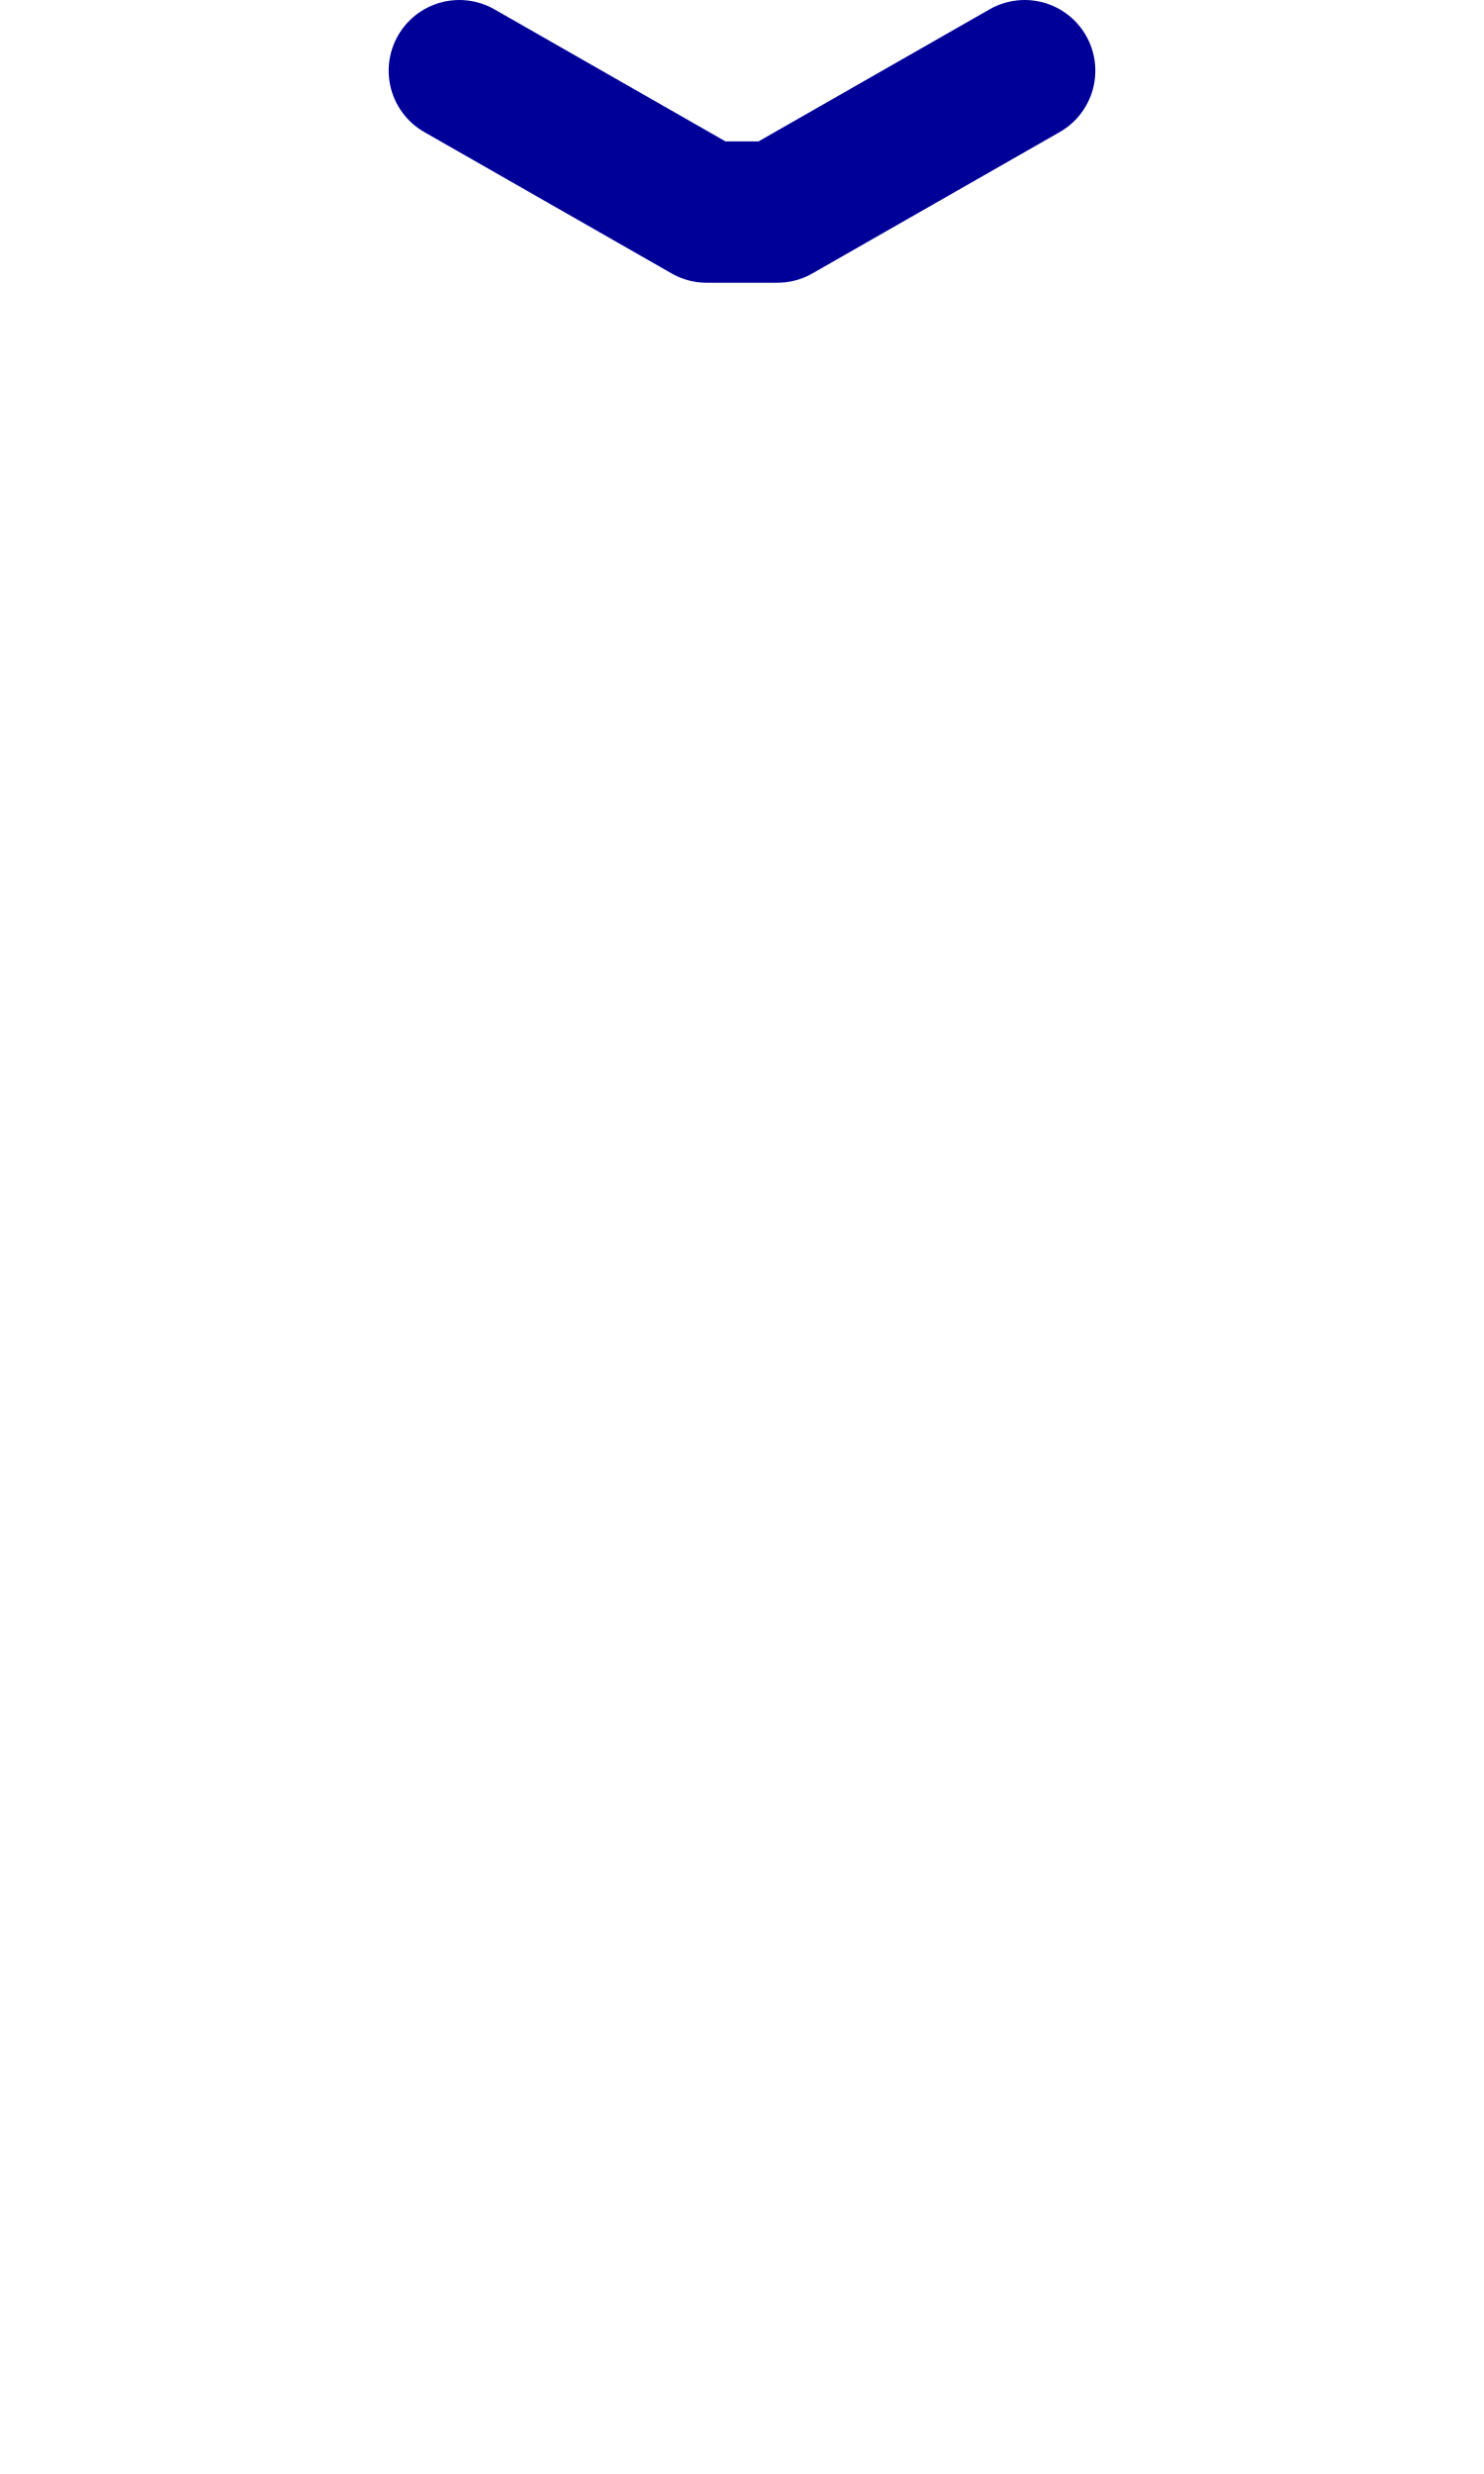
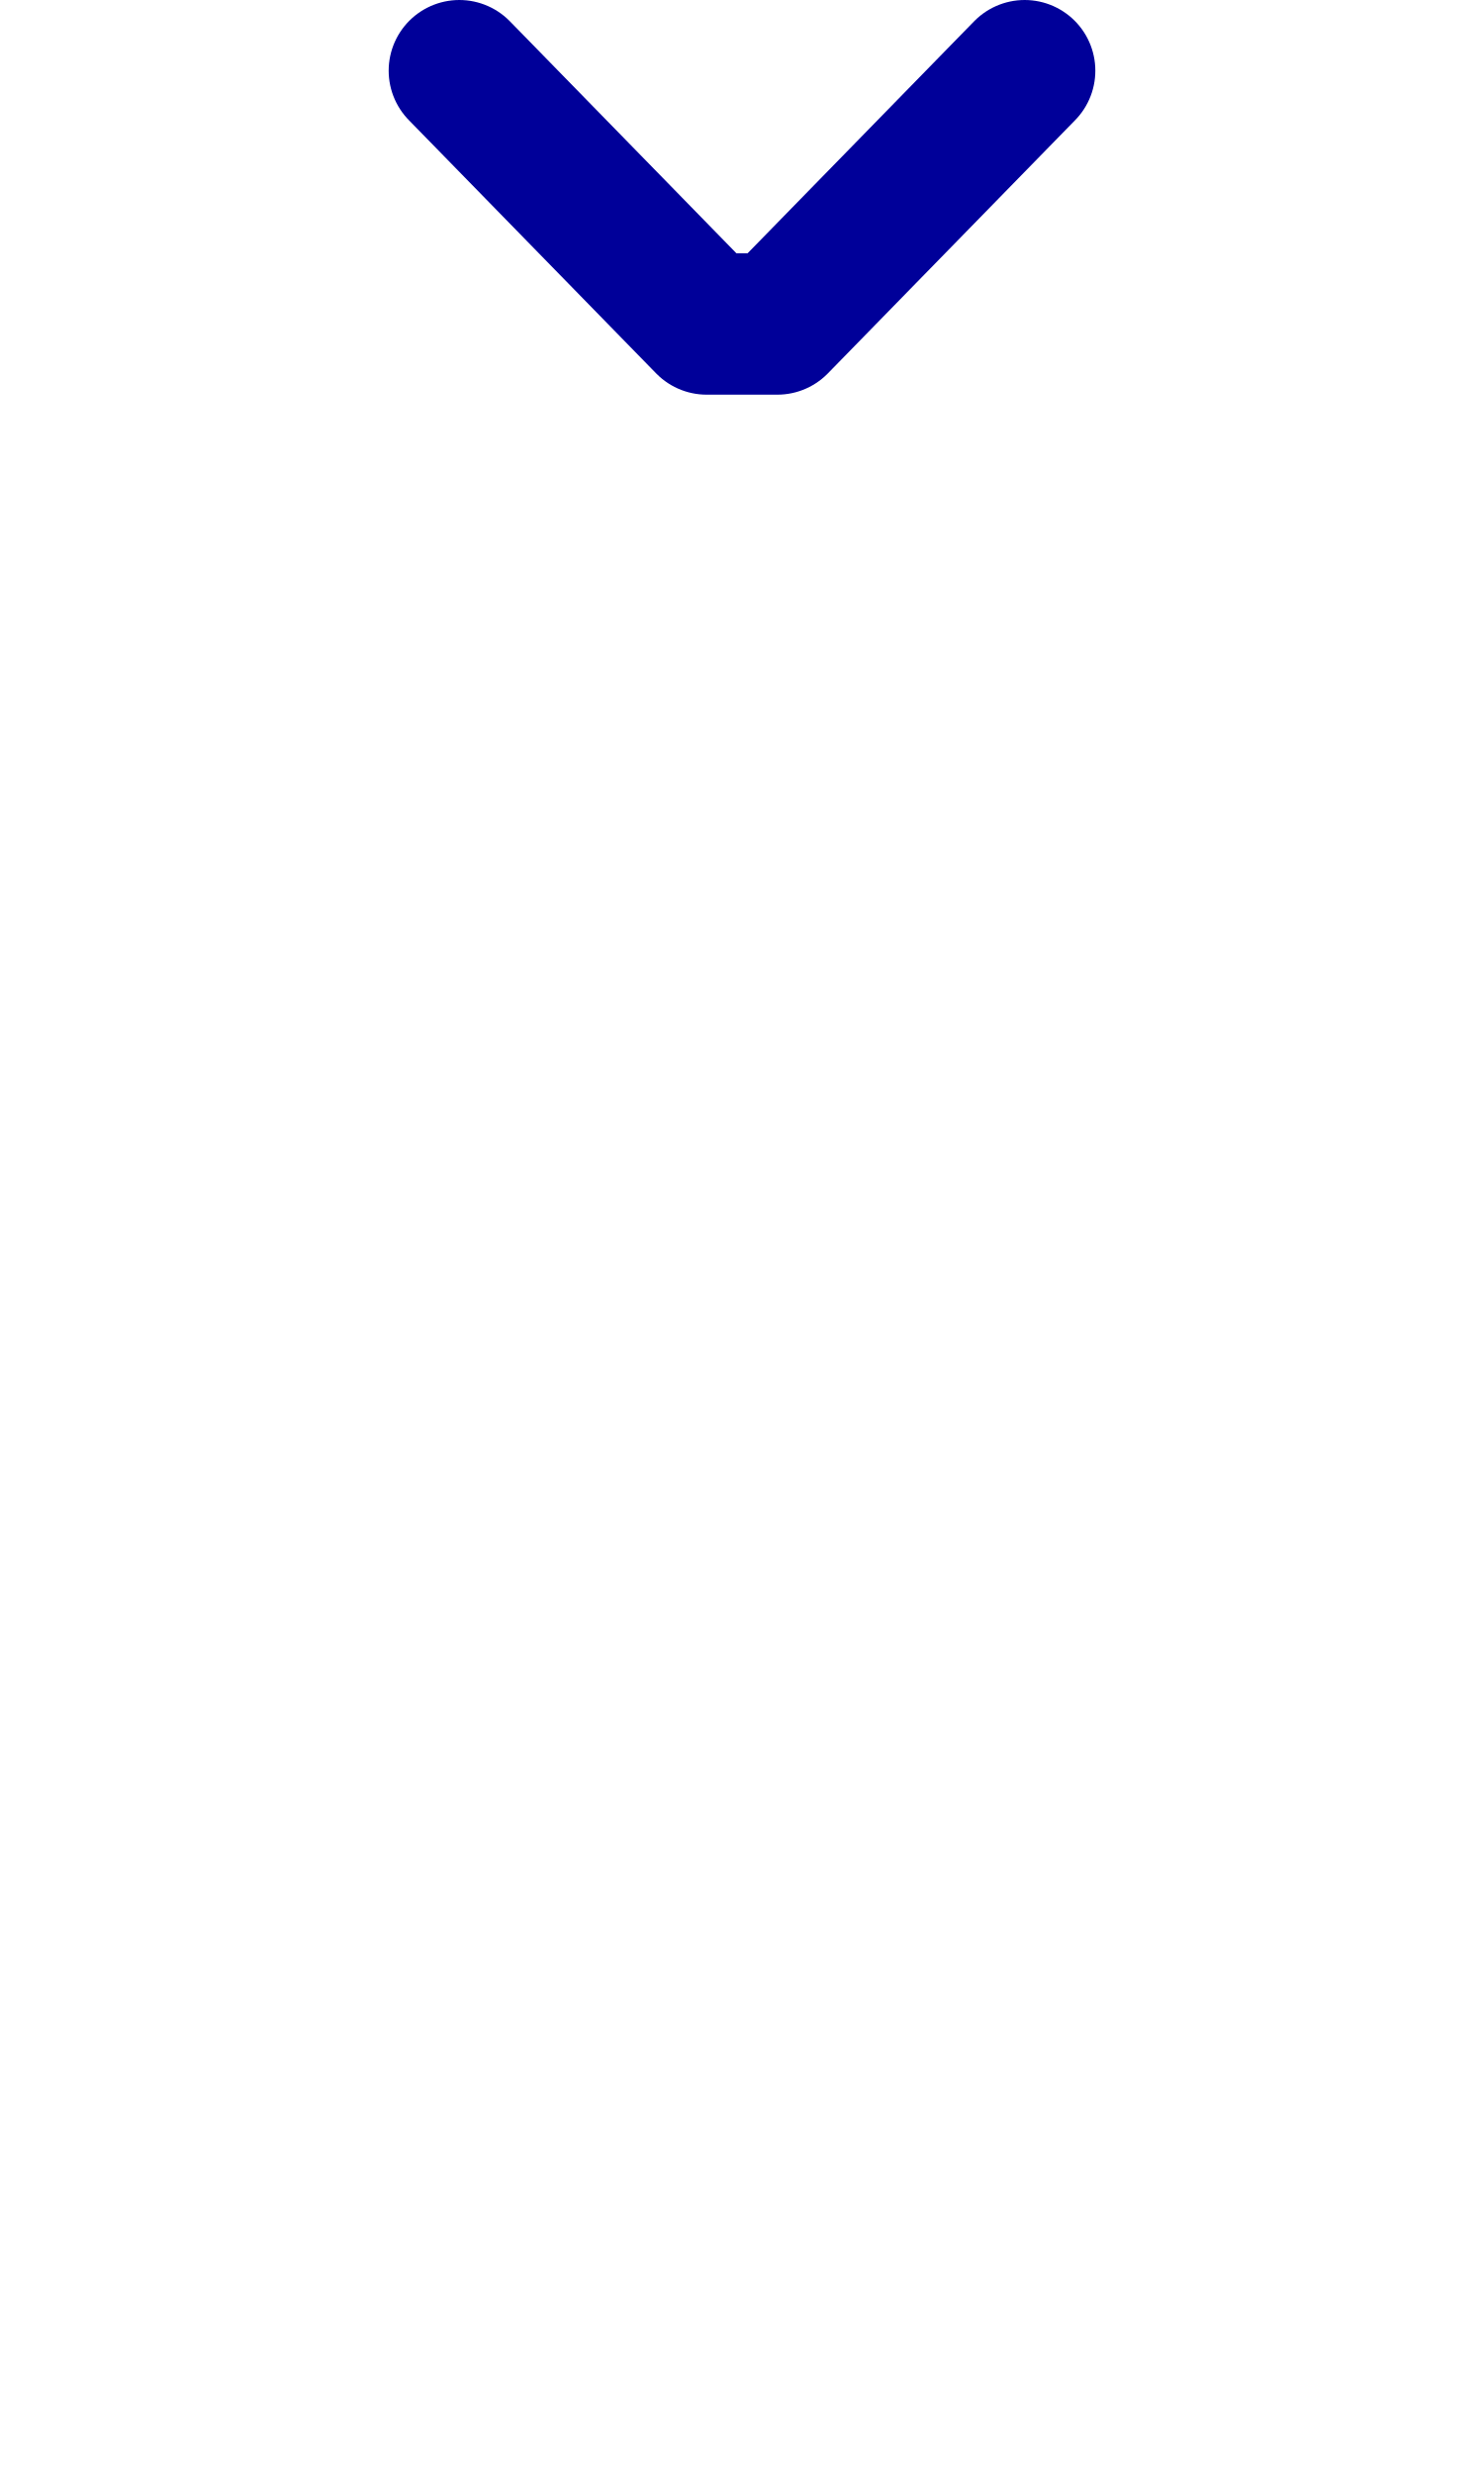
<svg xmlns="http://www.w3.org/2000/svg" width="1008" height="1680" viewBox="0 0 63 105" version="1.1" id="svg5" xml:space="preserve">
  <defs id="defs2" />
  <g id="layer3" style="display:inline;opacity:0.5;stroke-width:3.6;stroke-dasharray:none" transform="matrix(0.8333333,0,0,0.8333333,-157.9762,-173.0963)" />
  <g id="layer2" style="display:inline" />
  <g id="layer1" style="display:inline">
-     <path style="display:inline;fill:none;stroke:#000099;stroke-width:6;stroke-linecap:round;stroke-linejoin:round" d="M 19.5,3 30,9 h 3 L 43.5,3" id="path126" />
+     <path style="display:inline;fill:none;stroke:#000099;stroke-width:6;stroke-linecap:round;stroke-linejoin:round" d="M 19.5,3 30,13.75 h 3 L 43.5,3" id="path126" />
  </g>
</svg>
